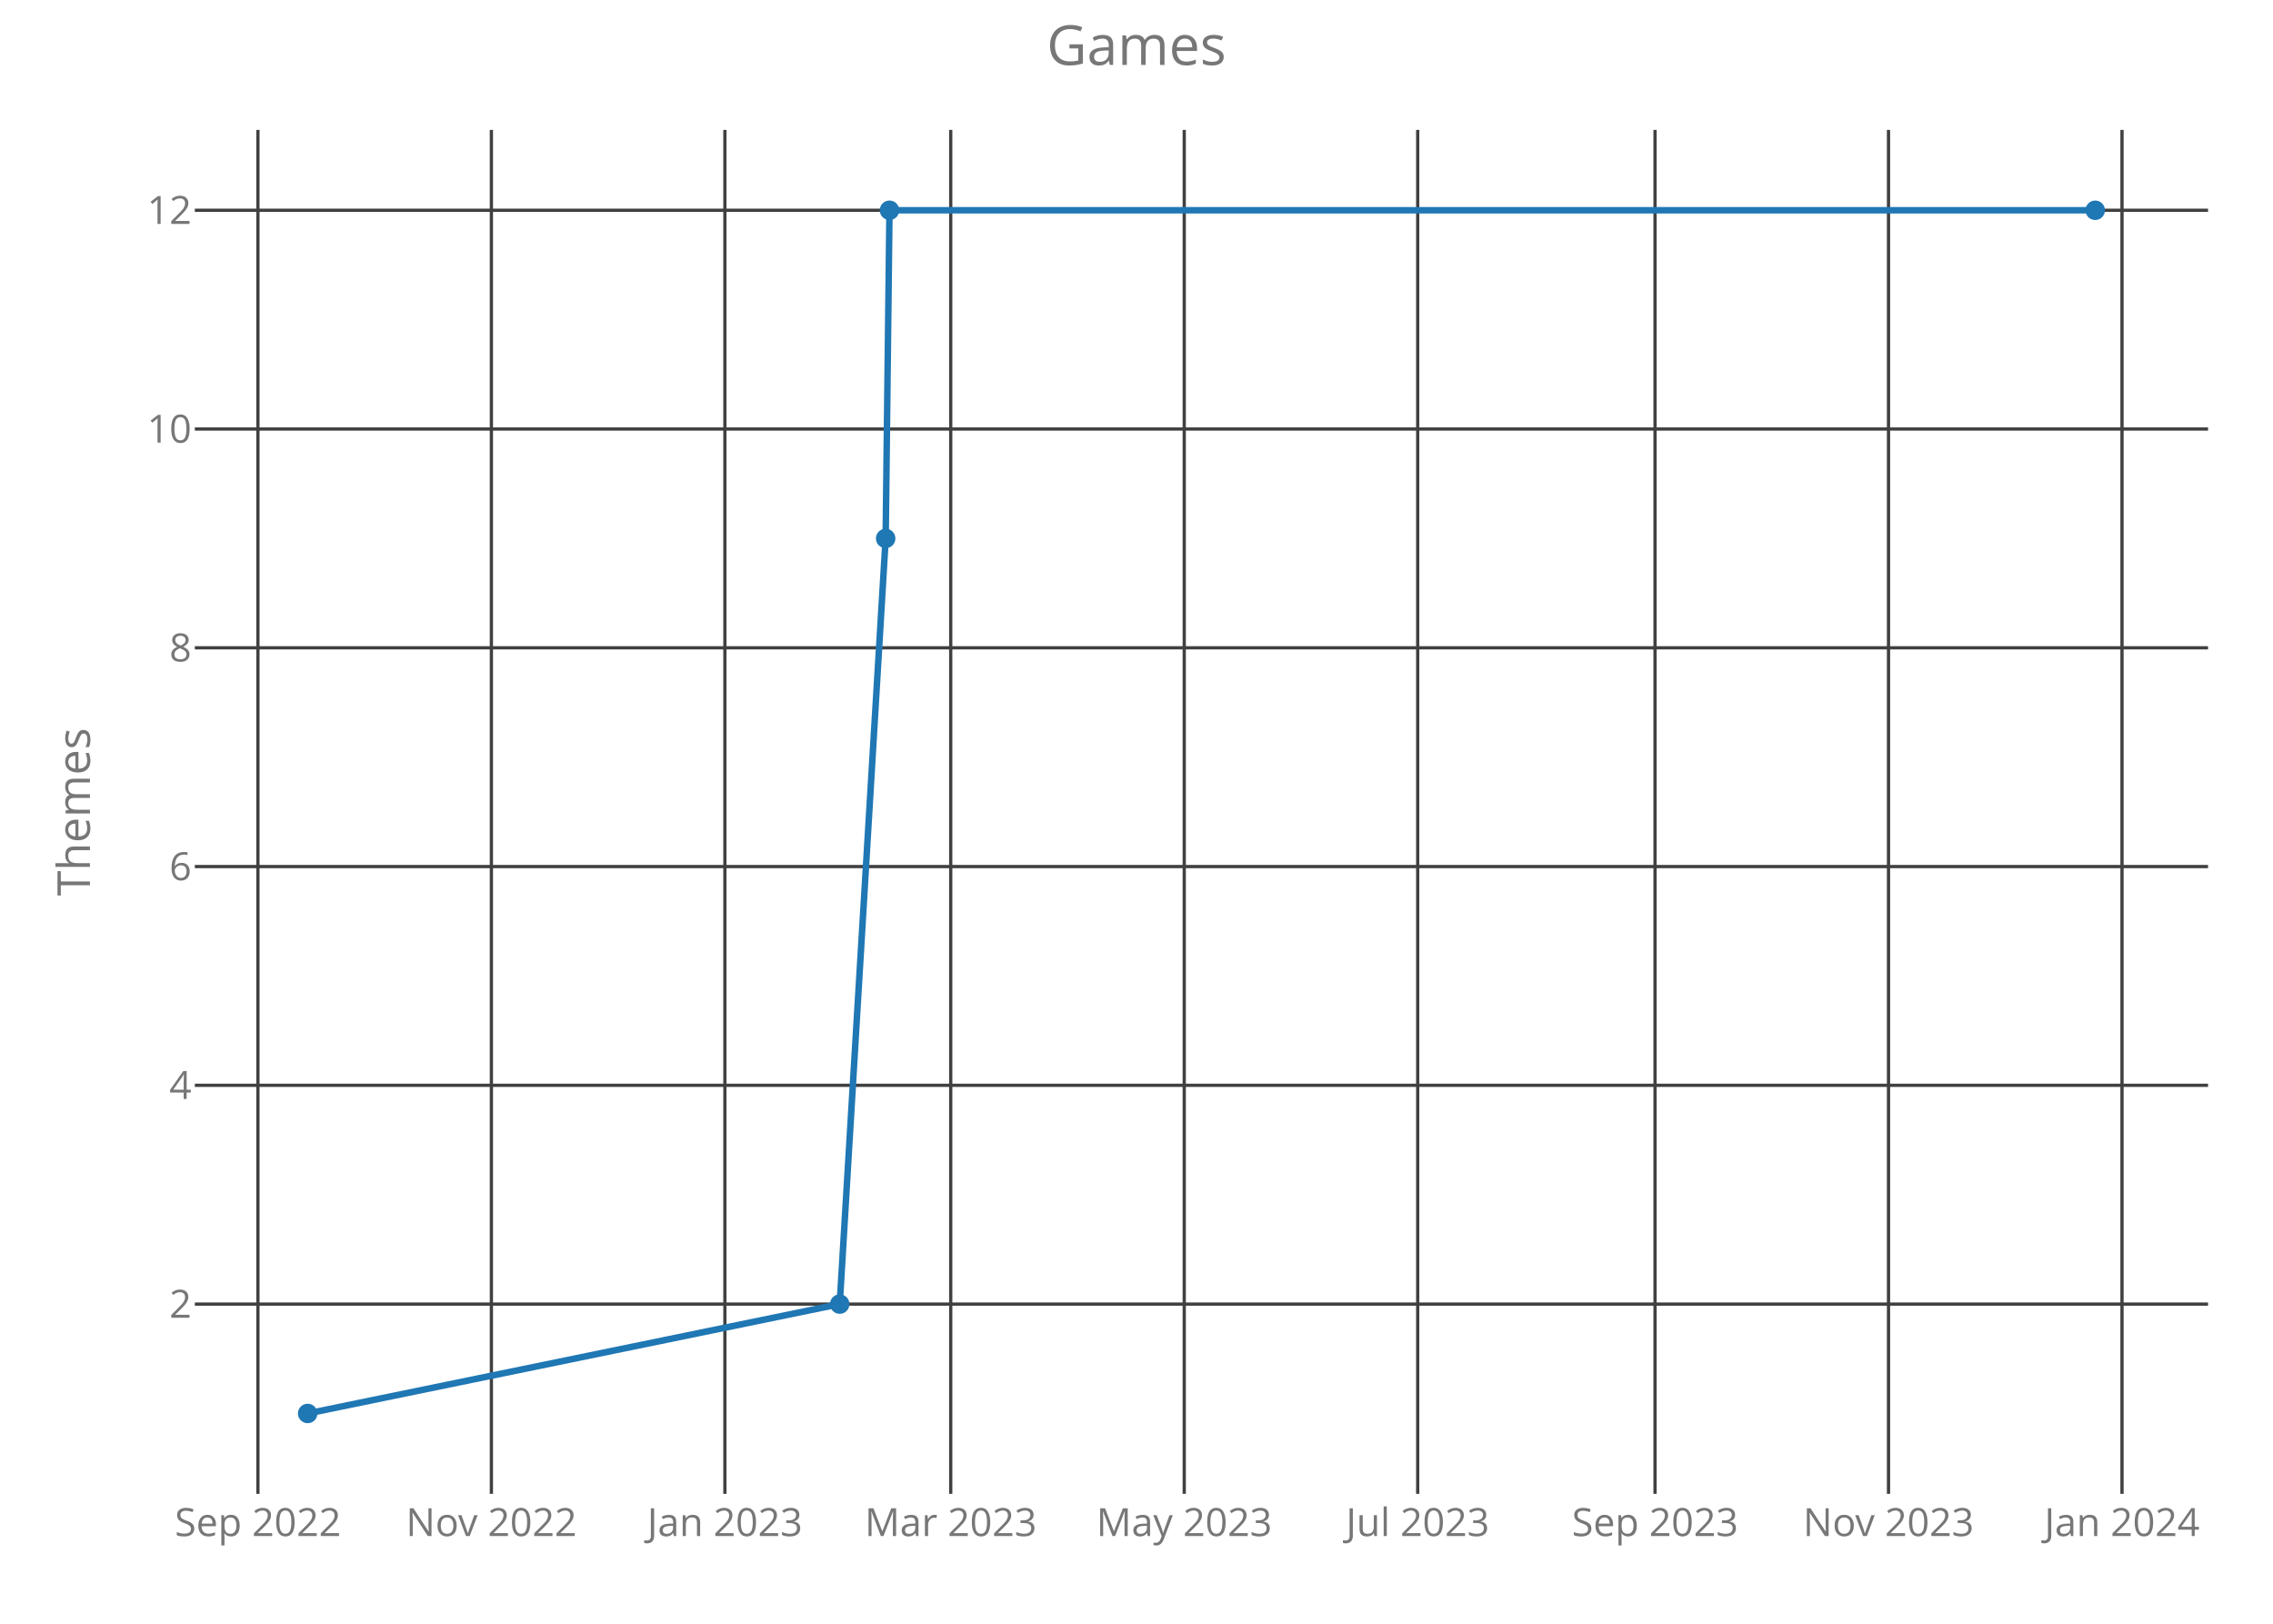
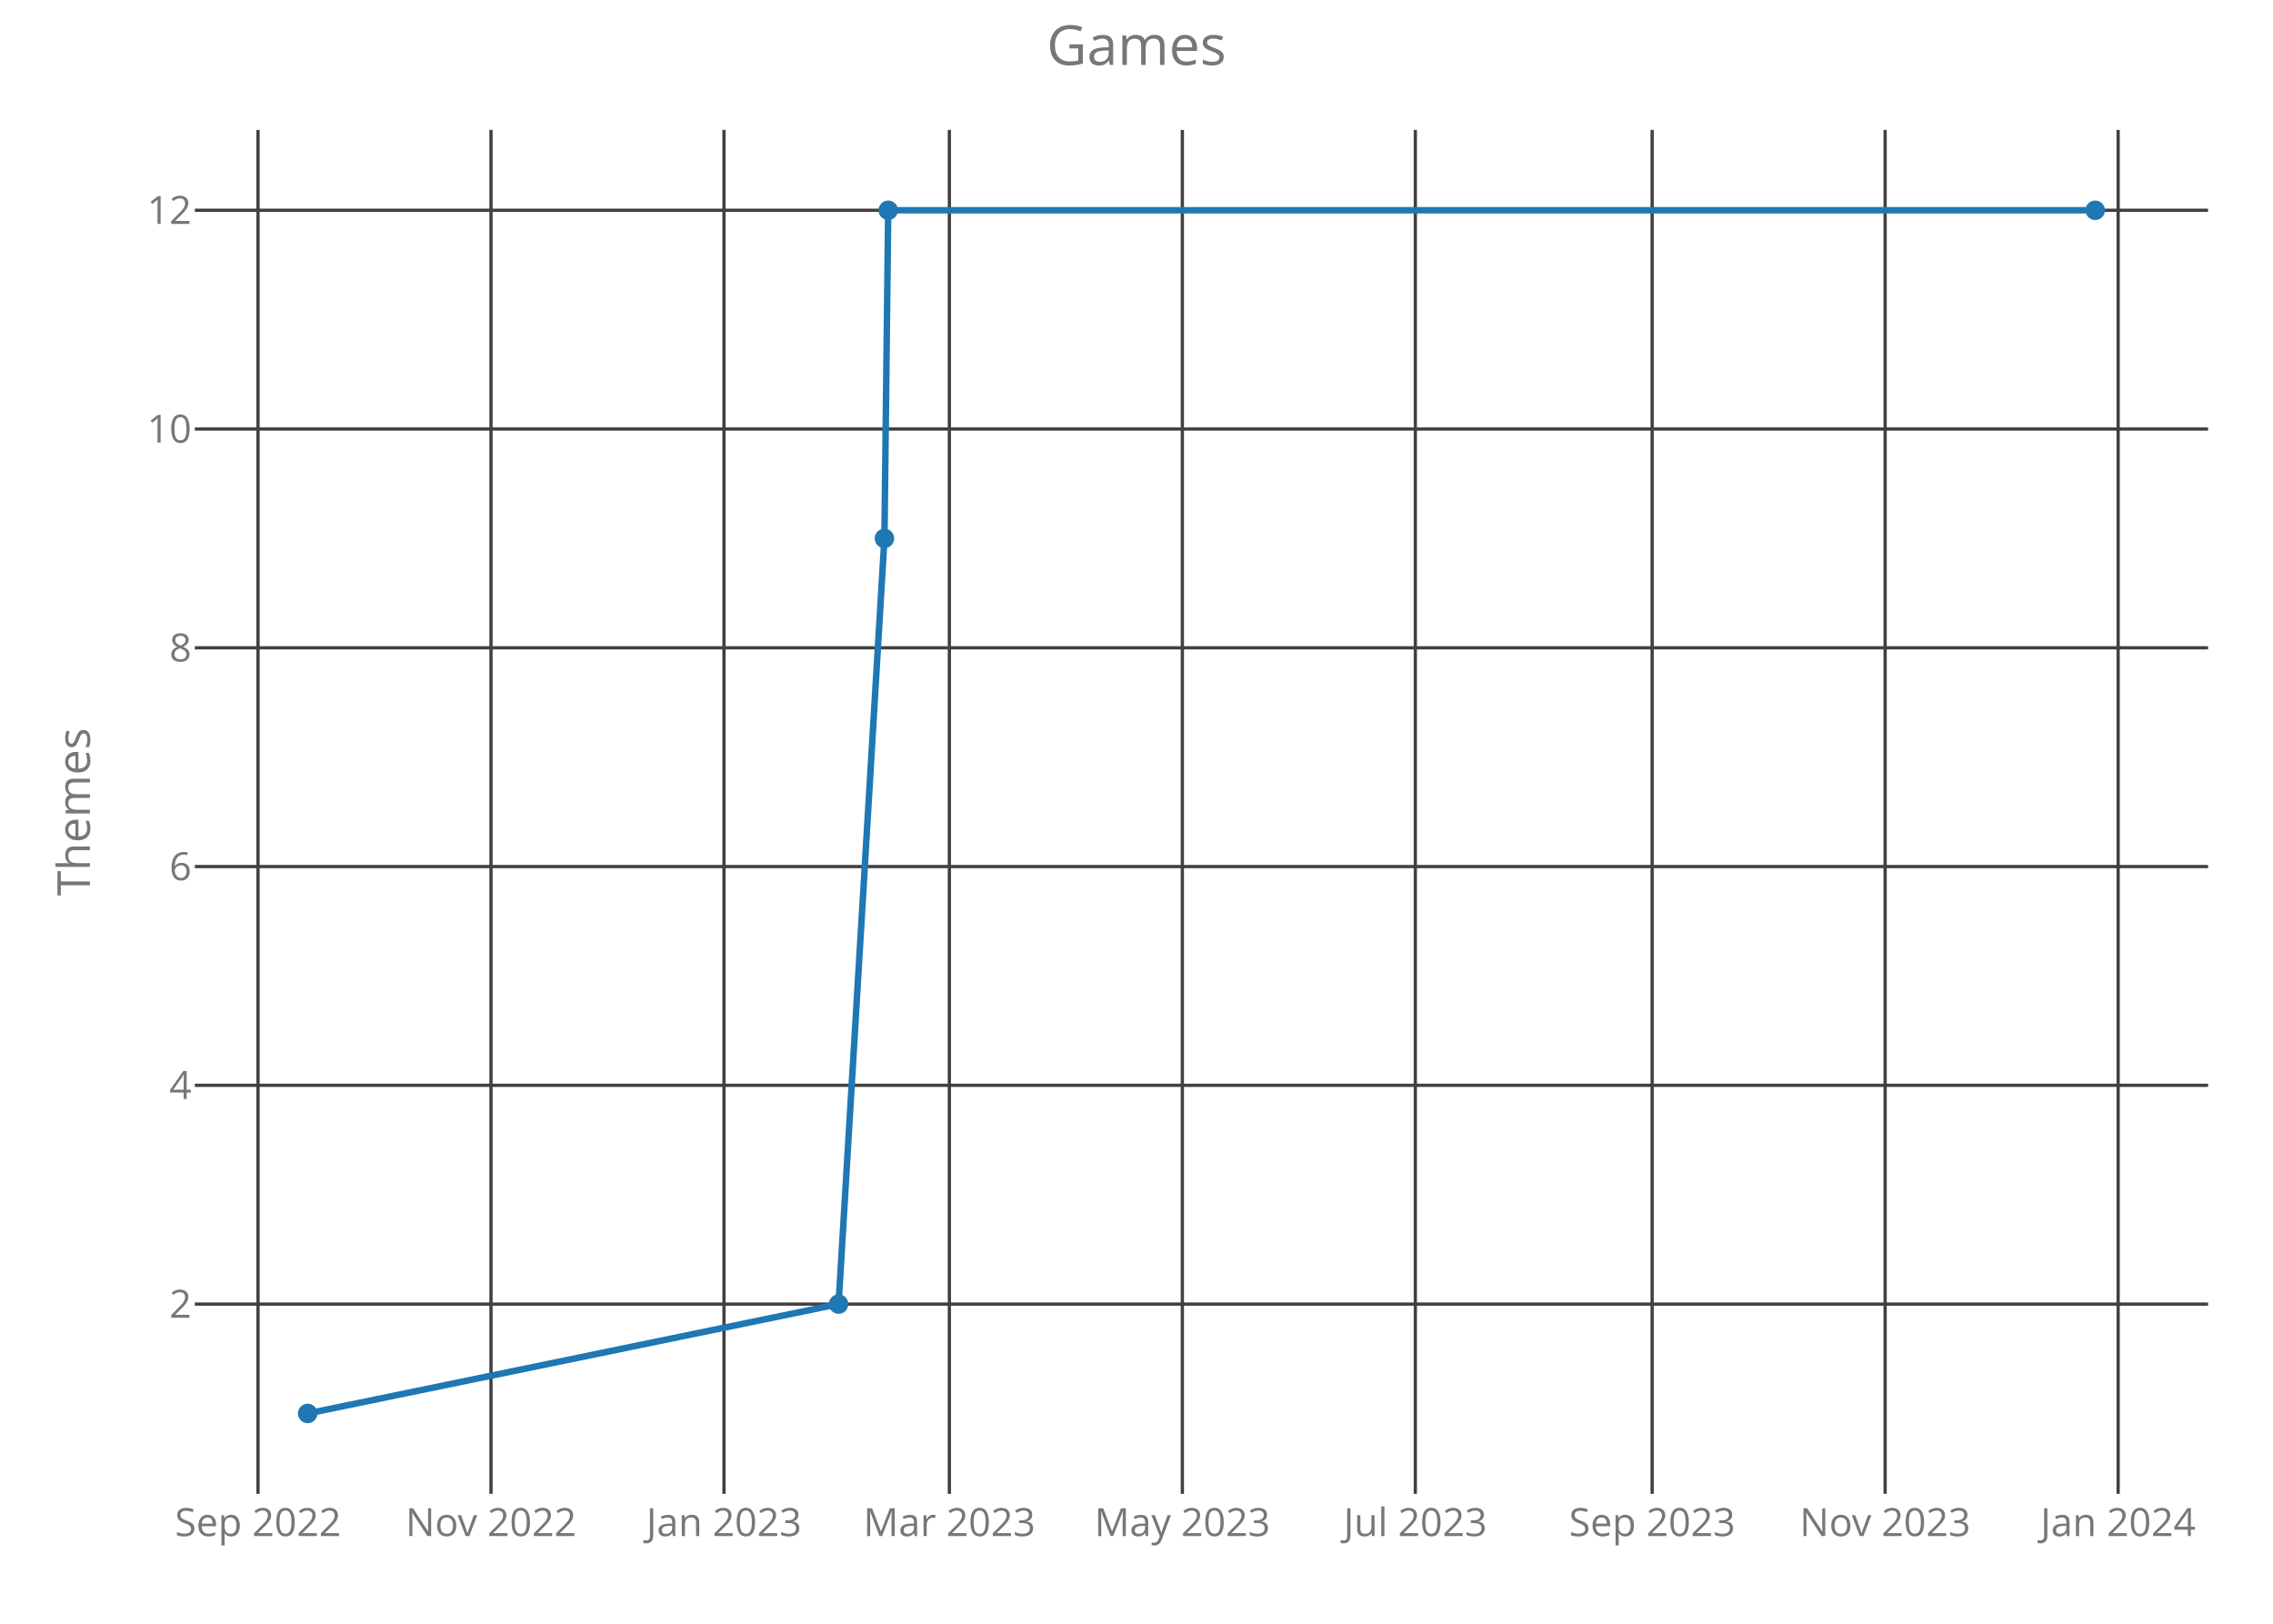
<svg xmlns="http://www.w3.org/2000/svg" class="main-svg" width="700" height="500" style="" viewBox="0 0 700 500">
  <rect x="0" y="0" width="700" height="500" style="fill: rgb(0, 0, 0); fill-opacity: 0;" />
-   <defs id="defs-038f46">
+   <defs id="defs-6b26f3">
    <g class="clips">
-       <clipPath id="clip038f46xyplot" class="plotclip">
+       <clipPath id="clip6b26f3xyplot" class="plotclip">
        <rect width="620" height="420" />
      </clipPath>
-       <clipPath class="axesclip" id="clip038f46x">
+       <clipPath class="axesclip" id="clip6b26f3x">
        <rect x="60" y="0" width="620" height="500" />
      </clipPath>
-       <clipPath class="axesclip" id="clip038f46y">
+       <clipPath class="axesclip" id="clip6b26f3y">
        <rect x="0" y="40" width="700" height="420" />
      </clipPath>
-       <clipPath class="axesclip" id="clip038f46xy">
+       <clipPath class="axesclip" id="clip6b26f3xy">
        <rect x="60" y="40" width="620" height="420" />
      </clipPath>
    </g>
    <g class="gradients" />
  </defs>
  <g class="bglayer">
    <rect class="bg" x="60" y="40" width="620" height="420" style="fill: rgb(0, 0, 0); fill-opacity: 0; stroke-width: 0;" />
  </g>
  <g class="layer-below">
    <g class="imagelayer" />
    <g class="shapelayer" />
  </g>
  <g class="cartesianlayer">
    <g class="subplot xy">
      <g class="layer-subplot">
        <g class="shapelayer" />
        <g class="imagelayer" />
      </g>
      <g class="gridlayer">
        <g class="x">
-           <path class="xgrid crisp" transform="translate(79.43,0)" d="M0,40v420" style="stroke: rgb(64, 64, 64); stroke-opacity: 1; stroke-width: 1px;" />
-           <path class="xgrid crisp" transform="translate(151.33,0)" d="M0,40v420" style="stroke: rgb(64, 64, 64); stroke-opacity: 1; stroke-width: 1px;" />
-           <path class="xgrid crisp" transform="translate(223.24,0)" d="M0,40v420" style="stroke: rgb(64, 64, 64); stroke-opacity: 1; stroke-width: 1px;" />
-           <path class="xgrid crisp" transform="translate(292.79,0)" d="M0,40v420" style="stroke: rgb(64, 64, 64); stroke-opacity: 1; stroke-width: 1px;" />
-           <path class="xgrid crisp" transform="translate(364.7,0)" d="M0,40v420" style="stroke: rgb(64, 64, 64); stroke-opacity: 1; stroke-width: 1px;" />
-           <path class="xgrid crisp" transform="translate(436.6,0)" d="M0,40v420" style="stroke: rgb(64, 64, 64); stroke-opacity: 1; stroke-width: 1px;" />
-           <path class="xgrid crisp" transform="translate(509.69,0)" d="M0,40v420" style="stroke: rgb(64, 64, 64); stroke-opacity: 1; stroke-width: 1px;" />
-           <path class="xgrid crisp" transform="translate(581.59,0)" d="M0,40v420" style="stroke: rgb(64, 64, 64); stroke-opacity: 1; stroke-width: 1px;" />
-           <path class="xgrid crisp" transform="translate(653.5,0)" d="M0,40v420" style="stroke: rgb(64, 64, 64); stroke-opacity: 1; stroke-width: 1px;" />
+           <path class="xgrid crisp" transform="translate(79.46,0)" d="M0,40v420" style="stroke: rgb(64, 64, 64); stroke-opacity: 1; stroke-width: 1px;" />
+           <path class="xgrid crisp" transform="translate(151.21,0)" d="M0,40v420" style="stroke: rgb(64, 64, 64); stroke-opacity: 1; stroke-width: 1px;" />
+           <path class="xgrid crisp" transform="translate(222.96,0)" d="M0,40v420" style="stroke: rgb(64, 64, 64); stroke-opacity: 1; stroke-width: 1px;" />
+           <path class="xgrid crisp" transform="translate(292.37,0)" d="M0,40v420" style="stroke: rgb(64, 64, 64); stroke-opacity: 1; stroke-width: 1px;" />
+           <path class="xgrid crisp" transform="translate(364.12,0)" d="M0,40v420" style="stroke: rgb(64, 64, 64); stroke-opacity: 1; stroke-width: 1px;" />
+           <path class="xgrid crisp" transform="translate(435.87,0)" d="M0,40v420" style="stroke: rgb(64, 64, 64); stroke-opacity: 1; stroke-width: 1px;" />
+           <path class="xgrid crisp" transform="translate(508.8,0)" d="M0,40v420" style="stroke: rgb(64, 64, 64); stroke-opacity: 1; stroke-width: 1px;" />
+           <path class="xgrid crisp" transform="translate(580.55,0)" d="M0,40v420" style="stroke: rgb(64, 64, 64); stroke-opacity: 1; stroke-width: 1px;" />
+           <path class="xgrid crisp" transform="translate(652.31,0)" d="M0,40v420" style="stroke: rgb(64, 64, 64); stroke-opacity: 1; stroke-width: 1px;" />
        </g>
        <g class="y">
          <path class="ygrid crisp" transform="translate(0,401.57)" d="M60,0h620" style="stroke: rgb(64, 64, 64); stroke-opacity: 1; stroke-width: 1px;" />
          <path class="ygrid crisp" transform="translate(0,334.2)" d="M60,0h620" style="stroke: rgb(64, 64, 64); stroke-opacity: 1; stroke-width: 1px;" />
          <path class="ygrid crisp" transform="translate(0,266.84)" d="M60,0h620" style="stroke: rgb(64, 64, 64); stroke-opacity: 1; stroke-width: 1px;" />
          <path class="ygrid crisp" transform="translate(0,199.48)" d="M60,0h620" style="stroke: rgb(64, 64, 64); stroke-opacity: 1; stroke-width: 1px;" />
          <path class="ygrid crisp" transform="translate(0,132.11)" d="M60,0h620" style="stroke: rgb(64, 64, 64); stroke-opacity: 1; stroke-width: 1px;" />
          <path class="ygrid crisp" transform="translate(0,64.75)" d="M60,0h620" style="stroke: rgb(64, 64, 64); stroke-opacity: 1; stroke-width: 1px;" />
        </g>
      </g>
      <g class="zerolinelayer" />
      <path class="xlines-below crisp" d="M0,0" style="fill: none;" />
      <path class="ylines-below crisp" d="M0,0" style="fill: none;" />
      <g class="overlines-below" />
      <g class="xaxislayer-below">
        <g class="xtick">
-           <text text-anchor="middle" x="0" y="473" transform="translate(79.43,0)" style="font-family: 'Open Sans'; font-size: 12px; fill: rgb(119, 119, 119); fill-opacity: 1; white-space: pre;">Sep 2022</text>
+           <text text-anchor="middle" x="0" y="473" transform="translate(79.46,0)" style="font-family: 'Open Sans'; font-size: 12px; fill: rgb(119, 119, 119); fill-opacity: 1; white-space: pre;">Sep 2022</text>
        </g>
        <g class="xtick">
-           <text text-anchor="middle" x="0" y="473" transform="translate(151.33,0)" style="font-family: 'Open Sans'; font-size: 12px; fill: rgb(119, 119, 119); fill-opacity: 1; white-space: pre;">Nov 2022</text>
+           <text text-anchor="middle" x="0" y="473" transform="translate(151.21,0)" style="font-family: 'Open Sans'; font-size: 12px; fill: rgb(119, 119, 119); fill-opacity: 1; white-space: pre;">Nov 2022</text>
        </g>
        <g class="xtick">
-           <text text-anchor="middle" x="0" y="473" transform="translate(223.24,0)" style="font-family: 'Open Sans'; font-size: 12px; fill: rgb(119, 119, 119); fill-opacity: 1; white-space: pre;">Jan 2023</text>
+           <text text-anchor="middle" x="0" y="473" transform="translate(222.96,0)" style="font-family: 'Open Sans'; font-size: 12px; fill: rgb(119, 119, 119); fill-opacity: 1; white-space: pre;">Jan 2023</text>
        </g>
        <g class="xtick">
-           <text text-anchor="middle" x="0" y="473" transform="translate(292.79,0)" style="font-family: 'Open Sans'; font-size: 12px; fill: rgb(119, 119, 119); fill-opacity: 1; white-space: pre;">Mar 2023</text>
+           <text text-anchor="middle" x="0" y="473" transform="translate(292.37,0)" style="font-family: 'Open Sans'; font-size: 12px; fill: rgb(119, 119, 119); fill-opacity: 1; white-space: pre;">Mar 2023</text>
        </g>
        <g class="xtick">
-           <text text-anchor="middle" x="0" y="473" transform="translate(364.7,0)" style="font-family: 'Open Sans'; font-size: 12px; fill: rgb(119, 119, 119); fill-opacity: 1; white-space: pre;">May 2023</text>
+           <text text-anchor="middle" x="0" y="473" transform="translate(364.12,0)" style="font-family: 'Open Sans'; font-size: 12px; fill: rgb(119, 119, 119); fill-opacity: 1; white-space: pre;">May 2023</text>
        </g>
        <g class="xtick">
-           <text text-anchor="middle" x="0" y="473" transform="translate(436.6,0)" style="font-family: 'Open Sans'; font-size: 12px; fill: rgb(119, 119, 119); fill-opacity: 1; white-space: pre;">Jul 2023</text>
+           <text text-anchor="middle" x="0" y="473" transform="translate(435.87,0)" style="font-family: 'Open Sans'; font-size: 12px; fill: rgb(119, 119, 119); fill-opacity: 1; white-space: pre;">Jul 2023</text>
        </g>
        <g class="xtick">
-           <text text-anchor="middle" x="0" y="473" transform="translate(509.69,0)" style="font-family: 'Open Sans'; font-size: 12px; fill: rgb(119, 119, 119); fill-opacity: 1; white-space: pre;">Sep 2023</text>
+           <text text-anchor="middle" x="0" y="473" transform="translate(508.8,0)" style="font-family: 'Open Sans'; font-size: 12px; fill: rgb(119, 119, 119); fill-opacity: 1; white-space: pre;">Sep 2023</text>
        </g>
        <g class="xtick">
-           <text text-anchor="middle" x="0" y="473" transform="translate(581.59,0)" style="font-family: 'Open Sans'; font-size: 12px; fill: rgb(119, 119, 119); fill-opacity: 1; white-space: pre;">Nov 2023</text>
+           <text text-anchor="middle" x="0" y="473" transform="translate(580.55,0)" style="font-family: 'Open Sans'; font-size: 12px; fill: rgb(119, 119, 119); fill-opacity: 1; white-space: pre;">Nov 2023</text>
        </g>
        <g class="xtick">
-           <text text-anchor="middle" x="0" y="473" transform="translate(653.5,0)" style="font-family: 'Open Sans'; font-size: 12px; fill: rgb(119, 119, 119); fill-opacity: 1; white-space: pre;">Jan 2024</text>
+           <text text-anchor="middle" x="0" y="473" transform="translate(652.31,0)" style="font-family: 'Open Sans'; font-size: 12px; fill: rgb(119, 119, 119); fill-opacity: 1; white-space: pre;">Jan 2024</text>
        </g>
      </g>
      <g class="yaxislayer-below">
        <g class="ytick">
          <text text-anchor="end" x="59" y="4.2" transform="translate(0,401.57)" style="font-family: 'Open Sans'; font-size: 12px; fill: rgb(119, 119, 119); fill-opacity: 1; white-space: pre;">2</text>
        </g>
        <g class="ytick">
          <text text-anchor="end" x="59" y="4.2" transform="translate(0,334.2)" style="font-family: 'Open Sans'; font-size: 12px; fill: rgb(119, 119, 119); fill-opacity: 1; white-space: pre;">4</text>
        </g>
        <g class="ytick">
          <text text-anchor="end" x="59" y="4.2" transform="translate(0,266.84)" style="font-family: 'Open Sans'; font-size: 12px; fill: rgb(119, 119, 119); fill-opacity: 1; white-space: pre;">6</text>
        </g>
        <g class="ytick">
          <text text-anchor="end" x="59" y="4.2" transform="translate(0,199.48)" style="font-family: 'Open Sans'; font-size: 12px; fill: rgb(119, 119, 119); fill-opacity: 1; white-space: pre;">8</text>
        </g>
        <g class="ytick">
          <text text-anchor="end" x="59" y="4.2" transform="translate(0,132.11)" style="font-family: 'Open Sans'; font-size: 12px; fill: rgb(119, 119, 119); fill-opacity: 1; white-space: pre;">10</text>
        </g>
        <g class="ytick">
          <text text-anchor="end" x="59" y="4.2" transform="translate(0,64.75)" style="font-family: 'Open Sans'; font-size: 12px; fill: rgb(119, 119, 119); fill-opacity: 1; white-space: pre;">12</text>
        </g>
      </g>
      <g class="overaxes-below" />
-       <g class="plot" transform="translate(60,40)" clip-path="url('#clip038f46xyplot')">
+       <g class="plot" transform="translate(60,40)" clip-path="url('#clip6b26f3xyplot')">
        <g class="scatterlayer mlayer">
-           <g class="trace scatter trace8295c9" style="stroke-miterlimit: 2; opacity: 1;">
+           <g class="trace scatter trace99a790" style="stroke-miterlimit: 2; opacity: 1;">
            <g class="fills" />
            <g class="errorbars" />
            <g class="lines">
-               <path class="js-line" d="M34.75,395.25L198.6,361.57L212.75,125.8L213.93,24.75L585.25,24.75" style="vector-effect: non-scaling-stroke; fill: none; stroke: rgb(31, 119, 180); stroke-opacity: 1; stroke-width: 2px; opacity: 1;" />
+               <path class="js-line" d="M34.75,395.25L198.25,361.57L212.37,125.8L213.54,24.75L585.25,24.75" style="vector-effect: non-scaling-stroke; fill: none; stroke: rgb(31, 119, 180); stroke-opacity: 1; stroke-width: 2px; opacity: 1;" />
            </g>
            <g class="points">
              <path class="point" transform="translate(34.75,395.25)" d="M3,0A3,3 0 1,1 0,-3A3,3 0 0,1 3,0Z" style="opacity: 1; stroke-width: 0px; fill: rgb(31, 119, 180); fill-opacity: 1;" />
-               <path class="point" transform="translate(198.6,361.57)" d="M3,0A3,3 0 1,1 0,-3A3,3 0 0,1 3,0Z" style="opacity: 1; stroke-width: 0px; fill: rgb(31, 119, 180); fill-opacity: 1;" />
-               <path class="point" transform="translate(212.75,125.8)" d="M3,0A3,3 0 1,1 0,-3A3,3 0 0,1 3,0Z" style="opacity: 1; stroke-width: 0px; fill: rgb(31, 119, 180); fill-opacity: 1;" />
-               <path class="point" transform="translate(213.93,24.75)" d="M3,0A3,3 0 1,1 0,-3A3,3 0 0,1 3,0Z" style="opacity: 1; stroke-width: 0px; fill: rgb(31, 119, 180); fill-opacity: 1;" />
+               <path class="point" transform="translate(198.25,361.57)" d="M3,0A3,3 0 1,1 0,-3A3,3 0 0,1 3,0Z" style="opacity: 1; stroke-width: 0px; fill: rgb(31, 119, 180); fill-opacity: 1;" />
+               <path class="point" transform="translate(212.37,125.8)" d="M3,0A3,3 0 1,1 0,-3A3,3 0 0,1 3,0Z" style="opacity: 1; stroke-width: 0px; fill: rgb(31, 119, 180); fill-opacity: 1;" />
+               <path class="point" transform="translate(213.54,24.75)" d="M3,0A3,3 0 1,1 0,-3A3,3 0 0,1 3,0Z" style="opacity: 1; stroke-width: 0px; fill: rgb(31, 119, 180); fill-opacity: 1;" />
              <path class="point" transform="translate(585.25,24.75)" d="M3,0A3,3 0 1,1 0,-3A3,3 0 0,1 3,0Z" style="opacity: 1; stroke-width: 0px; fill: rgb(31, 119, 180); fill-opacity: 1;" />
            </g>
            <g class="text" />
          </g>
        </g>
      </g>
      <g class="overplot" />
      <path class="xlines-above" />
      <path class="ylines-above" />
      <g class="overlines-above" />
      <g class="xaxislayer-above" />
      <g class="yaxislayer-above" />
      <g class="overaxes-above" />
    </g>
  </g>
  <g class="polarlayer" />
  <g class="ternarylayer" />
  <g class="geolayer" />
  <g class="funnelarealayer" />
  <g class="pielayer" />
  <g class="treemaplayer" />
  <g class="sunburstlayer" />
  <g class="glimages" />
-   <defs id="topdefs-038f46">
+   <defs id="topdefs-6b26f3">
    <g class="clips" />
  </defs>
  <g class="layer-above">
    <g class="imagelayer" />
    <g class="shapelayer" />
  </g>
  <g class="infolayer">
    <g class="g-gtitle">
      <text class="gtitle" x="350" y="20" text-anchor="middle" dy="0em" style="font-family: 'Open Sans'; font-size: 17px; fill: rgb(119, 119, 119); opacity: 1; font-weight: normal; white-space: pre;">Games</text>
    </g>
    <g class="g-xtitle" />
    <g class="g-ytitle">
      <text class="ytitle" transform="rotate(-90,27.7,250)" x="27.7" y="250" text-anchor="middle" style="font-family: 'Open Sans'; font-size: 14px; fill: rgb(119, 119, 119); opacity: 1; font-weight: normal; white-space: pre;">Themes</text>
    </g>
  </g>
</svg>
